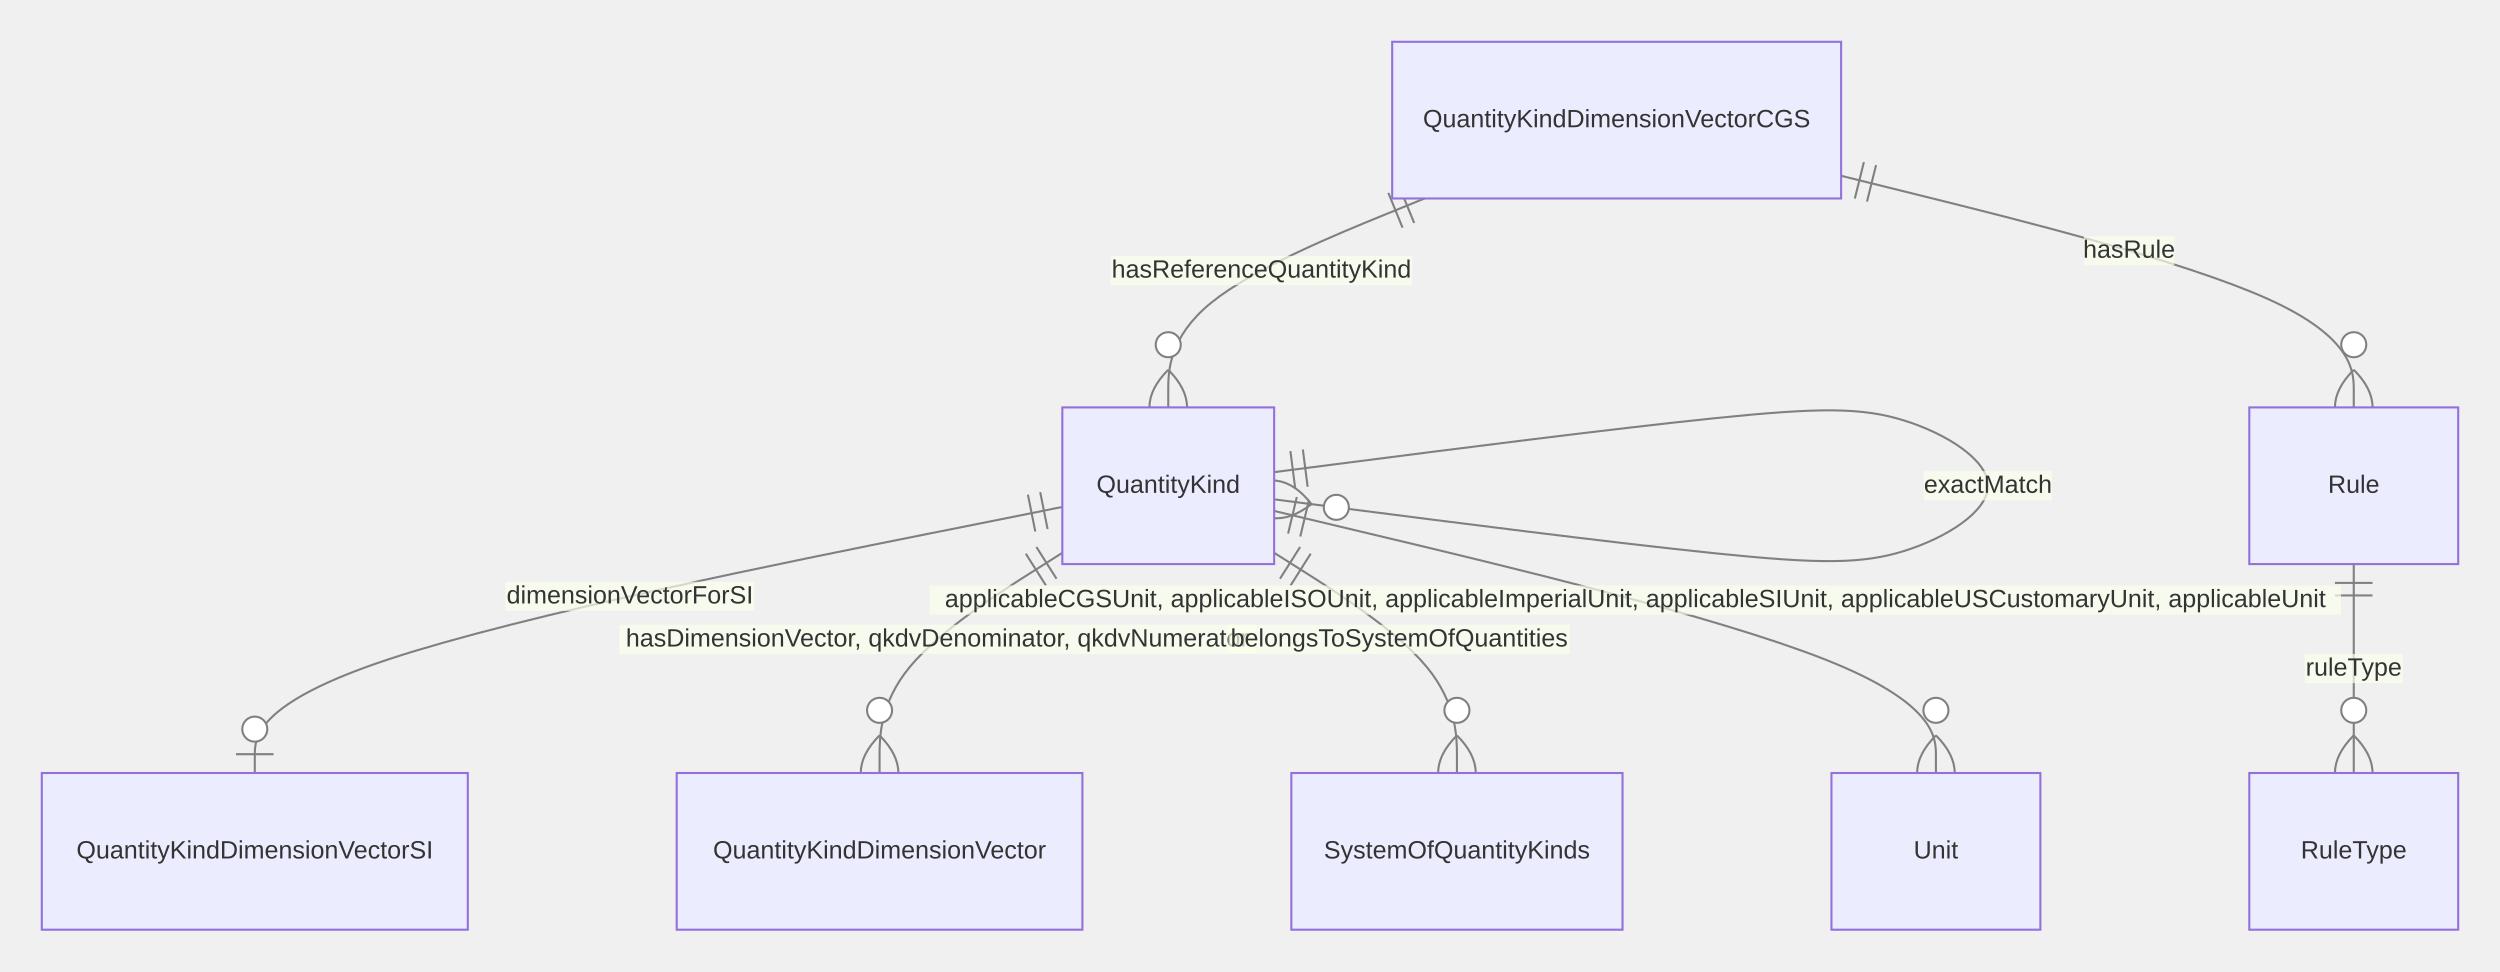
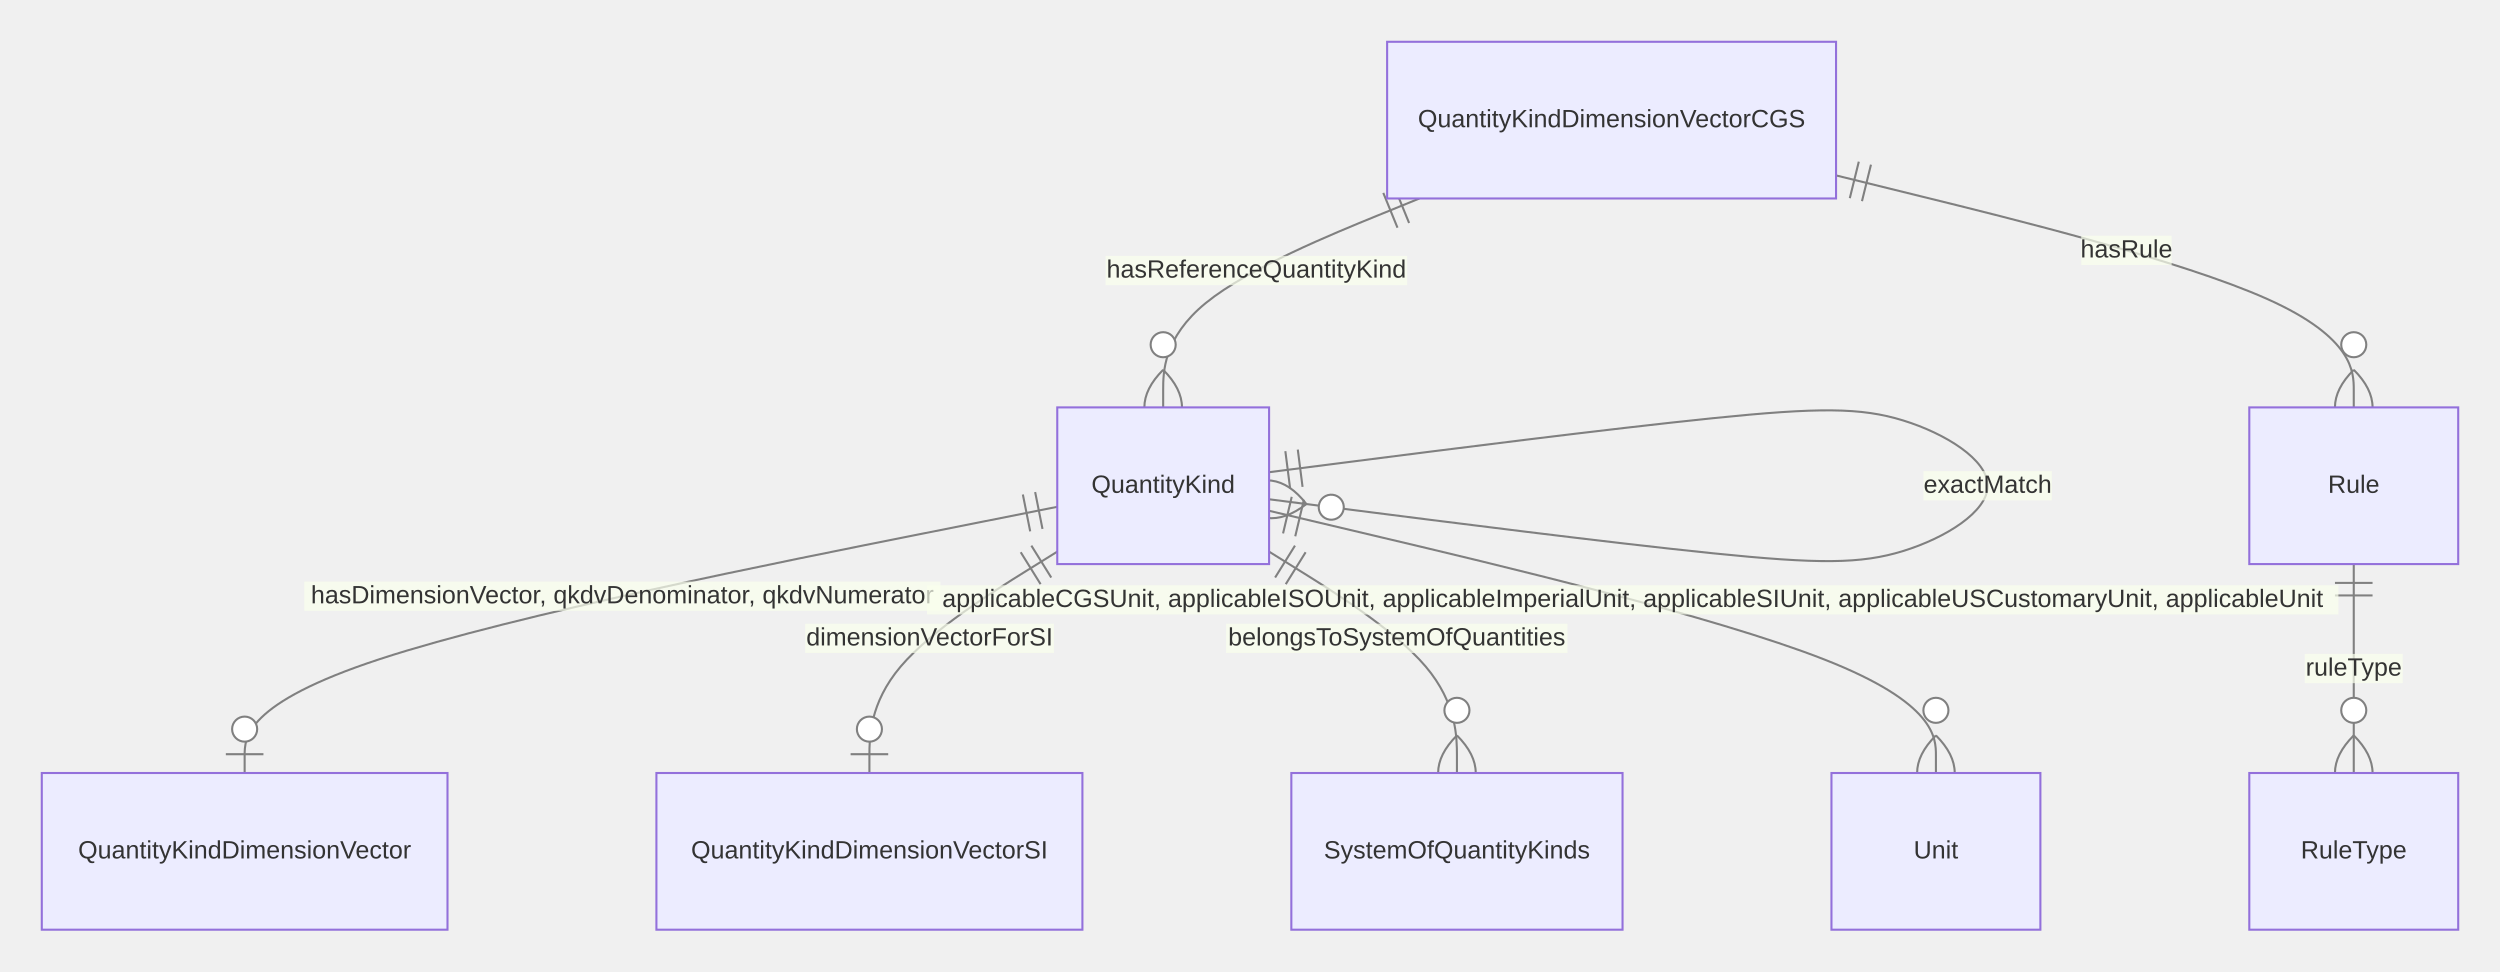
<svg xmlns="http://www.w3.org/2000/svg" aria-roledescription="er" role="graphics-document document" viewBox="0 0 1196.632 465" height="465" width="1196.632" id="container">
  <style>#container{font-family:"trebuchet ms",verdana,arial,sans-serif;font-size:16px;fill:#333;}#container .error-icon{fill:#552222;}#container .error-text{fill:#552222;stroke:#552222;}#container .edge-thickness-normal{stroke-width:1px;}#container .edge-thickness-thick{stroke-width:3.5px;}#container .edge-pattern-solid{stroke-dasharray:0;}#container .edge-thickness-invisible{stroke-width:0;fill:none;}#container .edge-pattern-dashed{stroke-dasharray:3;}#container .edge-pattern-dotted{stroke-dasharray:2;}#container .marker{fill:#333333;stroke:#333333;}#container .marker.cross{stroke:#333333;}#container svg{font-family:"trebuchet ms",verdana,arial,sans-serif;font-size:16px;}#container p{margin:0;}#container .entityBox{fill:#ECECFF;stroke:#9370DB;}#container .attributeBoxOdd{fill:#ffffff;stroke:#9370DB;}#container .attributeBoxEven{fill:#f2f2f2;stroke:#9370DB;}#container .relationshipLabelBox{fill:hsl(80, 100%, 96.275%);opacity:0.7;background-color:hsl(80, 100%, 96.275%);}#container .relationshipLabelBox rect{opacity:0.5;}#container .relationshipLine{stroke:#333333;}#container .entityTitleText{text-anchor:middle;font-size:18px;fill:#333;}#container #MD_PARENT_START{fill:#f5f5f5!important;stroke:#333333!important;stroke-width:1;}#container #MD_PARENT_END{fill:#f5f5f5!important;stroke:#333333!important;stroke-width:1;}#container :root{--mermaid-font-family:"trebuchet ms",verdana,arial,sans-serif;}</style>
  <g />
  <defs>
    <marker orient="auto" markerHeight="240" markerWidth="190" refY="7" refX="0" id="MD_PARENT_START">
      <path d="M 18,7 L9,13 L1,7 L9,1 Z" />
    </marker>
  </defs>
  <defs>
    <marker orient="auto" markerHeight="28" markerWidth="20" refY="7" refX="19" id="MD_PARENT_END">
      <path d="M 18,7 L9,13 L1,7 L9,1 Z" />
    </marker>
  </defs>
  <defs>
    <marker orient="auto" markerHeight="18" markerWidth="18" refY="9" refX="0" id="ONLY_ONE_START">
      <path d="M9,0 L9,18 M15,0 L15,18" fill="none" stroke="gray" />
    </marker>
  </defs>
  <defs>
    <marker orient="auto" markerHeight="18" markerWidth="18" refY="9" refX="18" id="ONLY_ONE_END">
      <path d="M3,0 L3,18 M9,0 L9,18" fill="none" stroke="gray" />
    </marker>
  </defs>
  <defs>
    <marker orient="auto" markerHeight="18" markerWidth="30" refY="9" refX="0" id="ZERO_OR_ONE_START">
      <circle r="6" cy="9" cx="21" fill="white" stroke="gray" />
      <path d="M9,0 L9,18" fill="none" stroke="gray" />
    </marker>
  </defs>
  <defs>
    <marker orient="auto" markerHeight="18" markerWidth="30" refY="9" refX="30" id="ZERO_OR_ONE_END">
      <circle r="6" cy="9" cx="9" fill="white" stroke="gray" />
      <path d="M21,0 L21,18" fill="none" stroke="gray" />
    </marker>
  </defs>
  <defs>
    <marker orient="auto" markerHeight="36" markerWidth="45" refY="18" refX="18" id="ONE_OR_MORE_START">
      <path d="M0,18 Q 18,0 36,18 Q 18,36 0,18 M42,9 L42,27" fill="none" stroke="gray" />
    </marker>
  </defs>
  <defs>
    <marker orient="auto" markerHeight="36" markerWidth="45" refY="18" refX="27" id="ONE_OR_MORE_END">
      <path d="M3,9 L3,27 M9,18 Q27,0 45,18 Q27,36 9,18" fill="none" stroke="gray" />
    </marker>
  </defs>
  <defs>
    <marker orient="auto" markerHeight="36" markerWidth="57" refY="18" refX="18" id="ZERO_OR_MORE_START">
      <circle r="6" cy="18" cx="48" fill="white" stroke="gray" />
      <path d="M0,18 Q18,0 36,18 Q18,36 0,18" fill="none" stroke="gray" />
    </marker>
  </defs>
  <defs>
    <marker orient="auto" markerHeight="36" markerWidth="57" refY="18" refX="39" id="ZERO_OR_MORE_END">
      <circle r="6" cy="18" cx="9" fill="white" stroke="gray" />
      <path d="M21,18 Q39,0 57,18 Q39,36 21,18" fill="none" stroke="gray" />
    </marker>
  </defs>
-   <path style="stroke: gray; fill: none;" marker-start="url(#ONLY_ONE_START)" marker-end="url(#ZERO_OR_ONE_END)" d="M508.489,242.645L444.066,255.538C379.644,268.43,250.798,294.215,186.376,315.441C121.953,336.667,121.953,353.333,121.953,361.667L121.953,370" class="er relationshipLine" />
-   <path style="stroke: gray; fill: none;" marker-start="url(#ONLY_ONE_START)" marker-end="url(#ZERO_OR_MORE_END)" d="M609.88,225.986L650.074,220.822C690.269,215.658,770.659,205.329,820.902,200.164C871.145,195,891.243,195,911.34,201.25C931.437,207.5,951.535,220,951.535,232.5C951.535,245,931.437,257.5,911.34,263.75C891.243,270,871.145,270,820.902,264.836C770.659,259.671,690.269,249.342,650.074,244.178L609.88,239.014" class="er relationshipLine" />
-   <path style="stroke: gray; fill: none;" marker-start="url(#ONLY_ONE_START)" marker-end="url(#ZERO_OR_MORE_END)" d="M508.489,264.602L493.908,273.835C479.327,283.068,450.165,301.534,435.584,319.1C421.003,336.667,421.003,353.333,421.003,361.667L421.003,370" class="er relationshipLine" />
-   <path style="stroke: gray; fill: none;" marker-start="url(#ONLY_ONE_START)" marker-end="url(#ZERO_OR_MORE_END)" d="M609.88,264.602L624.461,273.835C639.042,283.068,668.204,301.534,682.785,319.1C697.366,336.667,697.366,353.333,697.366,361.667L697.366,370" class="er relationshipLine" />
-   <path style="stroke: gray; fill: none;" marker-start="url(#ONLY_ONE_START)" marker-end="url(#ZERO_OR_MORE_END)" d="M609.88,244.572L662.672,257.143C715.464,269.715,821.048,294.857,873.84,315.762C926.632,336.667,926.632,353.333,926.632,361.667L926.632,370" class="er relationshipLine" />
-   <path style="stroke: gray; fill: none;" marker-start="url(#ONLY_ONE_START)" marker-end="url(#ZERO_OR_MORE_END)" d="M681.832,95L661.391,103.333C640.949,111.667,600.067,128.333,579.626,145C559.184,161.667,559.184,178.333,559.184,186.667L559.184,195" class="er relationshipLine" />
-   <path style="stroke: gray; fill: none;" marker-start="url(#ONLY_ONE_START)" marker-end="url(#ZERO_OR_MORE_END)" d="M881.256,84.145L922.152,94.288C963.048,104.43,1044.84,124.715,1085.736,143.191C1126.632,161.667,1126.632,178.333,1126.632,186.667L1126.632,195" class="er relationshipLine" />
+   <path style="stroke: gray; fill: none;" marker-start="url(#ONLY_ONE_START)" marker-end="url(#ZERO_OR_ONE_END)" d="M506.061,242.589L441.233,255.491C376.406,268.393,246.751,294.196,181.924,315.432C117.097,336.667,117.097,353.333,117.097,361.667L117.097,370" class="er relationshipLine" />
+   <path style="stroke: gray; fill: none;" marker-start="url(#ONLY_ONE_START)" marker-end="url(#ZERO_OR_ONE_END)" d="M506.061,264.047L491.075,273.373C476.089,282.698,446.118,301.349,431.132,319.008C416.146,336.667,416.146,353.333,416.146,361.667L416.146,370" class="er relationshipLine" />
+   <path style="stroke: gray; fill: none;" marker-start="url(#ONLY_ONE_START)" marker-end="url(#ZERO_OR_MORE_END)" d="M607.451,226.022L647.916,220.852C688.38,215.682,769.309,205.341,819.89,200.17C870.471,195,890.703,195,910.935,201.25C931.168,207.5,951.4,220,951.4,232.5C951.4,245,931.168,257.5,910.935,263.75C890.703,270,870.471,270,819.89,264.83C769.309,259.659,688.38,249.318,647.916,244.148L607.451,238.978" class="er relationshipLine" />
+   <path style="stroke: gray; fill: none;" marker-start="url(#ONLY_ONE_START)" marker-end="url(#ZERO_OR_MORE_END)" d="M607.451,264.047L622.437,273.373C637.423,282.698,667.394,301.349,682.38,319.008C697.366,336.667,697.366,353.333,697.366,361.667L697.366,370" class="er relationshipLine" />
+   <path style="stroke: gray; fill: none;" marker-start="url(#ONLY_ONE_START)" marker-end="url(#ZERO_OR_MORE_END)" d="M607.451,244.493L660.648,257.077C713.845,269.662,820.239,294.831,873.435,315.749C926.632,336.667,926.632,353.333,926.632,361.667L926.632,370" class="er relationshipLine" />
+   <path style="stroke: gray; fill: none;" marker-start="url(#ONLY_ONE_START)" marker-end="url(#ZERO_OR_MORE_END)" d="M679.404,95L658.962,103.333C638.521,111.667,597.639,128.333,577.197,145C556.756,161.667,556.756,178.333,556.756,186.667L556.756,195" class="er relationshipLine" />
+   <path style="stroke: gray; fill: none;" marker-start="url(#ONLY_ONE_START)" marker-end="url(#ZERO_OR_MORE_END)" d="M878.828,83.963L920.129,94.136C961.429,104.309,1044.031,124.654,1085.331,143.161C1126.632,161.667,1126.632,178.333,1126.632,186.667L1126.632,195" class="er relationshipLine" />
  <path style="stroke: gray; fill: none;" marker-start="url(#ONLY_ONE_START)" marker-end="url(#ZERO_OR_MORE_END)" d="M1126.632,270L1126.632,278.333C1126.632,286.667,1126.632,303.333,1126.632,320C1126.632,336.667,1126.632,353.333,1126.632,361.667L1126.632,370" class="er relationshipLine" />
-   <g transform="translate(508.489,195 )" id="entity-QuantityKind-6f79b338-e354-5d95-8035-8883644476ff">
+   <g transform="translate(506.0607,195 )" id="entity-QuantityKind-6f79b338-e354-5d95-8035-8883644476ff">
    <rect height="75" width="101.391" y="0" x="0" class="er entityBox" />
    <text style="dominant-baseline: middle; text-anchor: middle; font-size: 12px;" transform="translate(50.69531,37.5)" y="0" x="0" id="text-entity-QuantityKind-6f79b338-e354-5d95-8035-8883644476ff" class="er entityLabel">QuantityKind</text>
  </g>
-   <g transform="translate(666.3789,20 )" id="entity-QuantityKindDimensionVectorCGS-1046f517-d1bb-5b15-8d90-2d8e5aee0ebd">
+   <g transform="translate(663.9506,20 )" id="entity-QuantityKindDimensionVectorCGS-1046f517-d1bb-5b15-8d90-2d8e5aee0ebd">
    <rect height="75" width="214.877" y="0" x="0" class="er entityBox" />
    <text style="dominant-baseline: middle; text-anchor: middle; font-size: 12px;" transform="translate(107.4386,37.5)" y="0" x="0" id="text-entity-QuantityKindDimensionVectorCGS-1046f517-d1bb-5b15-8d90-2d8e5aee0ebd" class="er entityLabel">QuantityKindDimensionVectorCGS</text>
  </g>
  <g transform="translate(1076.632,195 )" id="entity-Rule-886caf8e-59ff-5db3-a492-27242971196f">
    <rect height="75" width="100" y="0" x="0" class="er entityBox" />
    <text style="dominant-baseline: middle; text-anchor: middle; font-size: 12px;" transform="translate(50,37.5)" y="0" x="0" id="text-entity-Rule-886caf8e-59ff-5db3-a492-27242971196f" class="er entityLabel">Rule</text>
  </g>
-   <g transform="translate(20,370 )" id="entity-QuantityKindDimensionVectorSI-2681a9c0-d385-5c75-b278-85a805bca5b5">
+   <g transform="translate(20,370 )" id="entity-QuantityKindDimensionVector-bfa1bf26-fcae-516f-8f63-2f454f3dac1b">
+     <rect height="75" width="194.193" y="0" x="0" class="er entityBox" />
+     <text style="dominant-baseline: middle; text-anchor: middle; font-size: 12px;" transform="translate(97.09654,37.5)" y="0" x="0" id="text-entity-QuantityKindDimensionVector-bfa1bf26-fcae-516f-8f63-2f454f3dac1b" class="er entityLabel">QuantityKindDimensionVector</text>
+   </g>
+   <g transform="translate(314.1931,370 )" id="entity-QuantityKindDimensionVectorSI-2681a9c0-d385-5c75-b278-85a805bca5b5">
    <rect height="75" width="203.906" y="0" x="0" class="er entityBox" />
    <text style="dominant-baseline: middle; text-anchor: middle; font-size: 12px;" transform="translate(101.9531,37.5)" y="0" x="0" id="text-entity-QuantityKindDimensionVectorSI-2681a9c0-d385-5c75-b278-85a805bca5b5" class="er entityLabel">QuantityKindDimensionVectorSI</text>
-   </g>
-   <g transform="translate(323.9062,370 )" id="entity-QuantityKindDimensionVector-bfa1bf26-fcae-516f-8f63-2f454f3dac1b">
-     <rect height="75" width="194.193" y="0" x="0" class="er entityBox" />
-     <text style="dominant-baseline: middle; text-anchor: middle; font-size: 12px;" transform="translate(97.09654,37.5)" y="0" x="0" id="text-entity-QuantityKindDimensionVector-bfa1bf26-fcae-516f-8f63-2f454f3dac1b" class="er entityLabel">QuantityKindDimensionVector</text>
  </g>
  <g transform="translate(618.0993,370 )" id="entity-SystemOfQuantityKinds-09c2a533-d4ff-5ffb-9642-53498359216a">
    <rect height="75" width="158.533" y="0" x="0" class="er entityBox" />
    <text style="dominant-baseline: middle; text-anchor: middle; font-size: 12px;" transform="translate(79.26643,37.5)" y="0" x="0" id="text-entity-SystemOfQuantityKinds-09c2a533-d4ff-5ffb-9642-53498359216a" class="er entityLabel">SystemOfQuantityKinds</text>
  </g>
  <g transform="translate(876.6322,370 )" id="entity-Unit-c57ac1ea-0a24-509a-a80e-23f8c03ca739">
    <rect height="75" width="100" y="0" x="0" class="er entityBox" />
    <text style="dominant-baseline: middle; text-anchor: middle; font-size: 12px;" transform="translate(50,37.5)" y="0" x="0" id="text-entity-Unit-c57ac1ea-0a24-509a-a80e-23f8c03ca739" class="er entityLabel">Unit</text>
  </g>
  <g transform="translate(1076.632,370 )" id="entity-RuleType-d54df1a6-a17d-5920-9344-6f805c739e55">
    <rect height="75" width="100" y="0" x="0" class="er entityBox" />
    <text style="dominant-baseline: middle; text-anchor: middle; font-size: 12px;" transform="translate(50,37.5)" y="0" x="0" id="text-entity-RuleType-d54df1a6-a17d-5920-9344-6f805c739e55" class="er entityLabel">RuleType</text>
  </g>
-   <rect height="14" width="119.078" y="278.434" x="241.969" class="er relationshipLabelBox" />
-   <text style="text-anchor: middle; dominant-baseline: middle; font-size: 12px;" y="285.434" x="301.508" id="rel1" class="er relationshipLabel">dimensionVectorForSI</text>
-   <rect height="14" width="61.453" y="225.5" x="920.808" class="er relationshipLabelBox" />
-   <text style="text-anchor: middle; dominant-baseline: middle; font-size: 12px;" y="232.5" x="951.535" id="rel2" class="er relationshipLabel">exactMatch</text>
-   <rect height="14" width="304.498" y="299.047" x="296.397" class="er relationshipLabelBox" />
-   <text style="text-anchor: middle; dominant-baseline: middle; font-size: 12px;" y="306.047" x="448.646" id="rel3" class="er relationshipLabel">hasDimensionVector, qkdvDenominator, qkdvNumerator</text>
-   <rect height="14" width="163.429" y="299.047" x="588.008" class="er relationshipLabelBox" />
-   <text style="text-anchor: middle; dominant-baseline: middle; font-size: 12px;" y="306.047" x="669.723" id="rel4" class="er relationshipLabel">belongsToSystemOfQuantities</text>
-   <rect height="14" width="675.577" y="280.208" x="444.955" class="er relationshipLabelBox" />
-   <text style="text-anchor: middle; dominant-baseline: middle; font-size: 12px;" y="287.208" x="782.743" id="rel5" class="er relationshipLabel">applicableCGSUnit, applicableISOUnit, applicableImperialUnit, applicableSIUnit, applicableUSCustomaryUnit, applicableUnit</text>
-   <rect height="14" width="144.375" y="122.487" x="531.606" class="er relationshipLabelBox" />
-   <text style="text-anchor: middle; dominant-baseline: middle; font-size: 12px;" y="129.487" x="603.793" id="rel6" class="er relationshipLabel">hasReferenceQuantityKind</text>
-   <rect height="14" width="43.297" y="112.975" x="997.435" class="er relationshipLabelBox" />
-   <text style="text-anchor: middle; dominant-baseline: middle; font-size: 12px;" y="119.975" x="1019.083" id="rel7" class="er relationshipLabel">hasRule</text>
+   <rect height="14" width="304.498" y="278.382" x="145.641" class="er relationshipLabelBox" />
+   <text style="text-anchor: middle; dominant-baseline: middle; font-size: 12px;" y="285.382" x="297.891" id="rel1" class="er relationshipLabel">hasDimensionVector, qkdvDenominator, qkdvNumerator</text>
+   <rect height="14" width="119.078" y="298.547" x="385.401" class="er relationshipLabelBox" />
+   <text style="text-anchor: middle; dominant-baseline: middle; font-size: 12px;" y="305.547" x="444.94" id="rel2" class="er relationshipLabel">dimensionVectorForSI</text>
+   <rect height="14" width="61.453" y="225.5" x="920.673" class="er relationshipLabelBox" />
+   <text style="text-anchor: middle; dominant-baseline: middle; font-size: 12px;" y="232.5" x="951.4" id="rel3" class="er relationshipLabel">exactMatch</text>
+   <rect height="14" width="163.429" y="298.547" x="586.857" class="er relationshipLabelBox" />
+   <text style="text-anchor: middle; dominant-baseline: middle; font-size: 12px;" y="305.547" x="668.572" id="rel4" class="er relationshipLabel">belongsToSystemOfQuantities</text>
+   <rect height="14" width="675.577" y="280.134" x="443.711" class="er relationshipLabelBox" />
+   <text style="text-anchor: middle; dominant-baseline: middle; font-size: 12px;" y="287.134" x="781.5" id="rel5" class="er relationshipLabel">applicableCGSUnit, applicableISOUnit, applicableImperialUnit, applicableSIUnit, applicableUSCustomaryUnit, applicableUnit</text>
+   <rect height="14" width="144.375" y="122.487" x="529.177" class="er relationshipLabelBox" />
+   <text style="text-anchor: middle; dominant-baseline: middle; font-size: 12px;" y="129.487" x="601.365" id="rel6" class="er relationshipLabel">hasReferenceQuantityKind</text>
+   <rect height="14" width="43.297" y="112.842" x="996.189" class="er relationshipLabelBox" />
+   <text style="text-anchor: middle; dominant-baseline: middle; font-size: 12px;" y="119.842" x="1017.837" id="rel7" class="er relationshipLabel">hasRule</text>
  <rect height="14" width="46.922" y="313" x="1103.171" class="er relationshipLabelBox" />
  <text style="text-anchor: middle; dominant-baseline: middle; font-size: 12px;" y="320" x="1126.632" id="rel8" class="er relationshipLabel">ruleType</text>
</svg>
